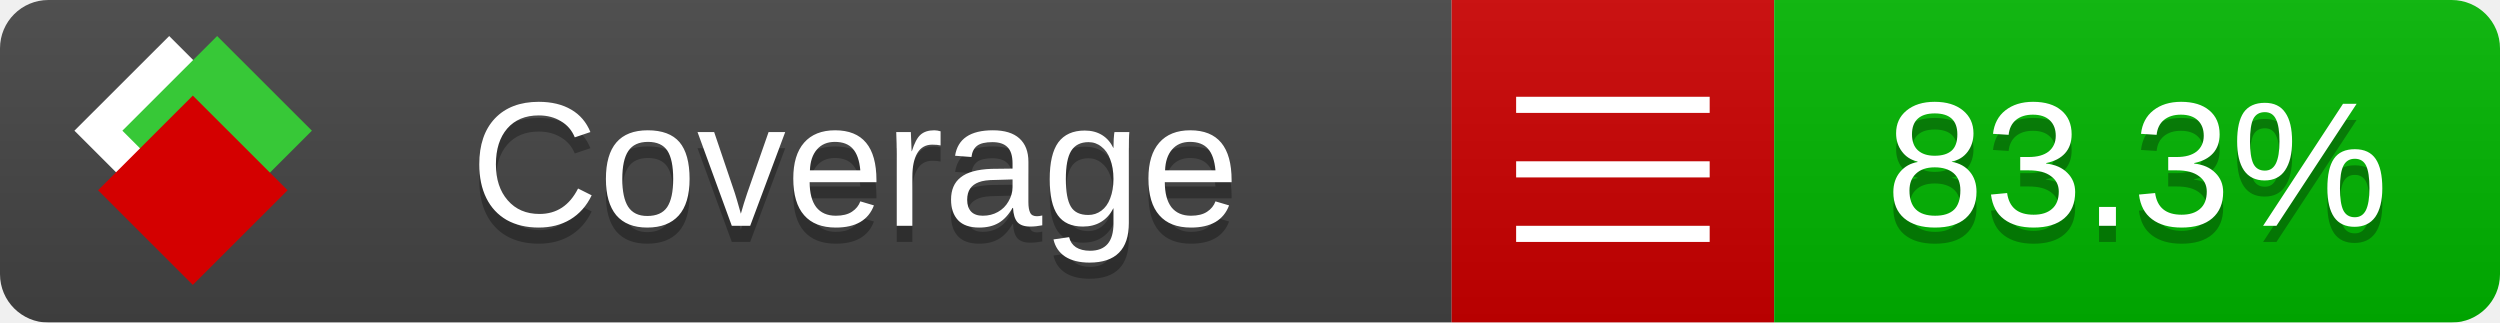
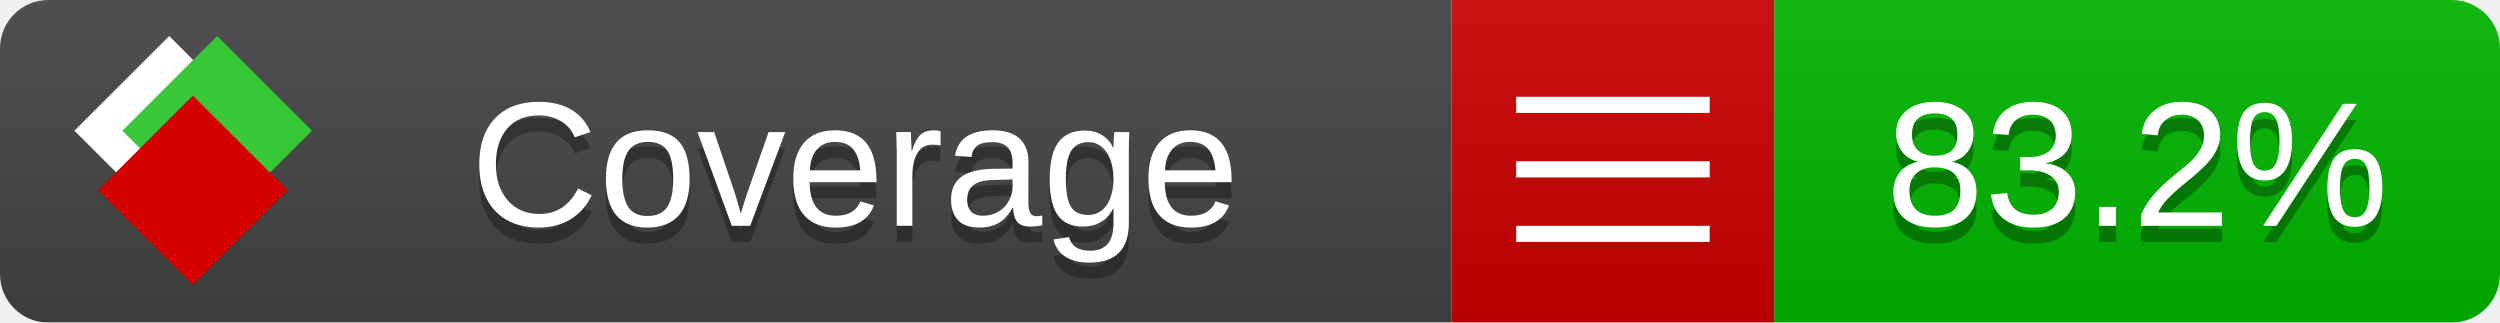
<svg xmlns="http://www.w3.org/2000/svg" xmlns:xlink="http://www.w3.org/1999/xlink" width="155" height="20">
  <style type="text/css">
          
            @keyframes fade1 {
                0% { visibility: visible; opacity: 1; }
               23% { visibility: visible; opacity: 1; }
               25% { visibility: hidden; opacity: 0; }
               48% { visibility: hidden; opacity: 0; }
               50% { visibility: hidden; opacity: 0; }
               73% { visibility: hidden; opacity: 0; }
               75% { visibility: hidden; opacity: 0; }
               98% { visibility: hidden; opacity: 0; }
              100% { visibility: visible; opacity: 1; }
            }
            @keyframes fade2 {
                0% { visibility: hidden; opacity: 0; }
               23% { visibility: hidden; opacity: 0; }
               25% { visibility: visible; opacity: 1; }
               48% { visibility: visible; opacity: 1; }
               50% { visibility: hidden; opacity: 0; }
               73% { visibility: hidden; opacity: 0; }
               75% { visibility: hidden; opacity: 0; }
               98% { visibility: hidden; opacity: 0; }
              100% { visibility: hidden; opacity: 0; }
            }
            @keyframes fade3 {
                0% { visibility: hidden; opacity: 0; }
               23% { visibility: hidden; opacity: 0; }
               25% { visibility: hidden; opacity: 0; }
               48% { visibility: hidden; opacity: 0; }
               50% { visibility: visible; opacity: 1; }
               73% { visibility: visible; opacity: 1; }
               75% { visibility: hidden; opacity: 0; }
               98% { visibility: hidden; opacity: 0; }
              100% { visibility: hidden; opacity: 0; }
            }
            @keyframes fade4 {
                0% { visibility: hidden; opacity: 0; }
               23% { visibility: hidden; opacity: 0; }
               25% { visibility: hidden; opacity: 0; }
               48% { visibility: hidden; opacity: 0; }
               50% { visibility: hidden; opacity: 0; }
               73% { visibility: hidden; opacity: 0; }
               75% { visibility: visible; opacity: 1; }
               98% { visibility: visible; opacity: 1; }
              100% { visibility: hidden; opacity: 0; }
            }
            .linecoverage {
                animation-duration: 15s;
                animation-name: fade1;
                animation-iteration-count: infinite;
            }
            .branchcoverage {
                animation-duration: 15s;
                animation-name: fade2;
                animation-iteration-count: infinite;
            }
            .methodcoverage {
                animation-duration: 15s;
                animation-name: fade3;
                animation-iteration-count: infinite;
            }
            .fullmethodcoverage {
                animation-duration: 15s;
                animation-name: fade4;
                animation-iteration-count: infinite;
            }
          
    </style>
  <defs>
    <linearGradient id="gradient" x2="0" y2="100%">
      <stop offset="0" stop-color="#bbb" stop-opacity=".1" />
      <stop offset="1" stop-opacity=".1" />
    </linearGradient>
    <linearGradient id="c">
      <stop offset="0" stop-color="#d40000" />
      <stop offset="1" stop-color="#ff2a2a" />
    </linearGradient>
    <linearGradient id="a">
      <stop offset="0" stop-color="#e0e0de" />
      <stop offset="1" stop-color="#fff" />
    </linearGradient>
    <linearGradient id="b">
      <stop offset="0" stop-color="#37c837" />
      <stop offset="1" stop-color="#217821" />
    </linearGradient>
    <linearGradient xlink:href="#a" id="e" x1="106.44" x2="69.96" y1="-11.96" y2="-46.84" gradientTransform="matrix(-.8426 -.00045 -.00045 -.8426 -94.27 -75.82)" gradientUnits="userSpaceOnUse" />
    <linearGradient xlink:href="#b" id="f" x1="56.19" x2="77.97" y1="-23.45" y2="10.62" gradientTransform="matrix(.8426 .00045 .00045 .8426 94.27 75.82)" gradientUnits="userSpaceOnUse" />
    <linearGradient xlink:href="#c" id="g" x1="79.98" x2="132.9" y1="10.79" y2="10.79" gradientTransform="matrix(.8426 .00045 .00045 .8426 94.27 75.82)" gradientUnits="userSpaceOnUse" />
    <mask id="mask">
      <rect width="155" height="20" rx="3" fill="#fff" />
    </mask>
    <g id="icon" transform="matrix(.04486 0 0 .04481 -.48 -.63)">
      <rect width="52.92" height="52.92" x="-109.72" y="-27.13" fill="url(#e)" transform="rotate(-135)" />
      <rect width="52.92" height="52.92" x="70.19" y="-39.18" fill="url(#f)" transform="rotate(45)" />
      <rect width="52.92" height="52.92" x="80.05" y="-15.74" fill="url(#g)" transform="rotate(45)" />
    </g>
  </defs>
  <g mask="url(#mask)">
    <rect x="0" y="0" width="90" height="20" fill="#444" />
    <rect x="90" y="0" width="20" height="20" fill="#c00" />
    <rect x="110" y="0" width="45" height="20" fill="#00B600" />
    <rect x="0" y="0" width="155" height="20" fill="url(#gradient)" />
  </g>
  <g>
    <path class="" stroke="#fff" d="M94 6.5 h12 M94 10.5 h12 M94 14.5 h12" />
  </g>
  <g fill="#fff" text-anchor="middle" font-family="Verdana,Arial,Geneva,sans-serif" font-size="11">
    <a xlink:href="https://github.com/danielpalme/ReportGenerator" target="_top">
      <use xlink:href="#icon" transform="translate(3,1) scale(3.5)" />
    </a>
    <text x="53" y="15" fill="#010101" fill-opacity=".3">Coverage</text>
    <text x="53" y="14" fill="#fff">Coverage</text>
-     <text class="" x="132.5" y="15" fill="#010101" fill-opacity=".3">83.3%</text>
-     <text class="" x="132.5" y="14">83.3%</text>
+     <text class="" x="132.5" y="15" fill="#010101" fill-opacity=".3">83.2%</text>
+     <text class="" x="132.5" y="14">83.2%</text>
  </g>
  <g>
    <rect class="" x="90" y="0" width="65" height="20" fill-opacity="0" />
  </g>
</svg>
